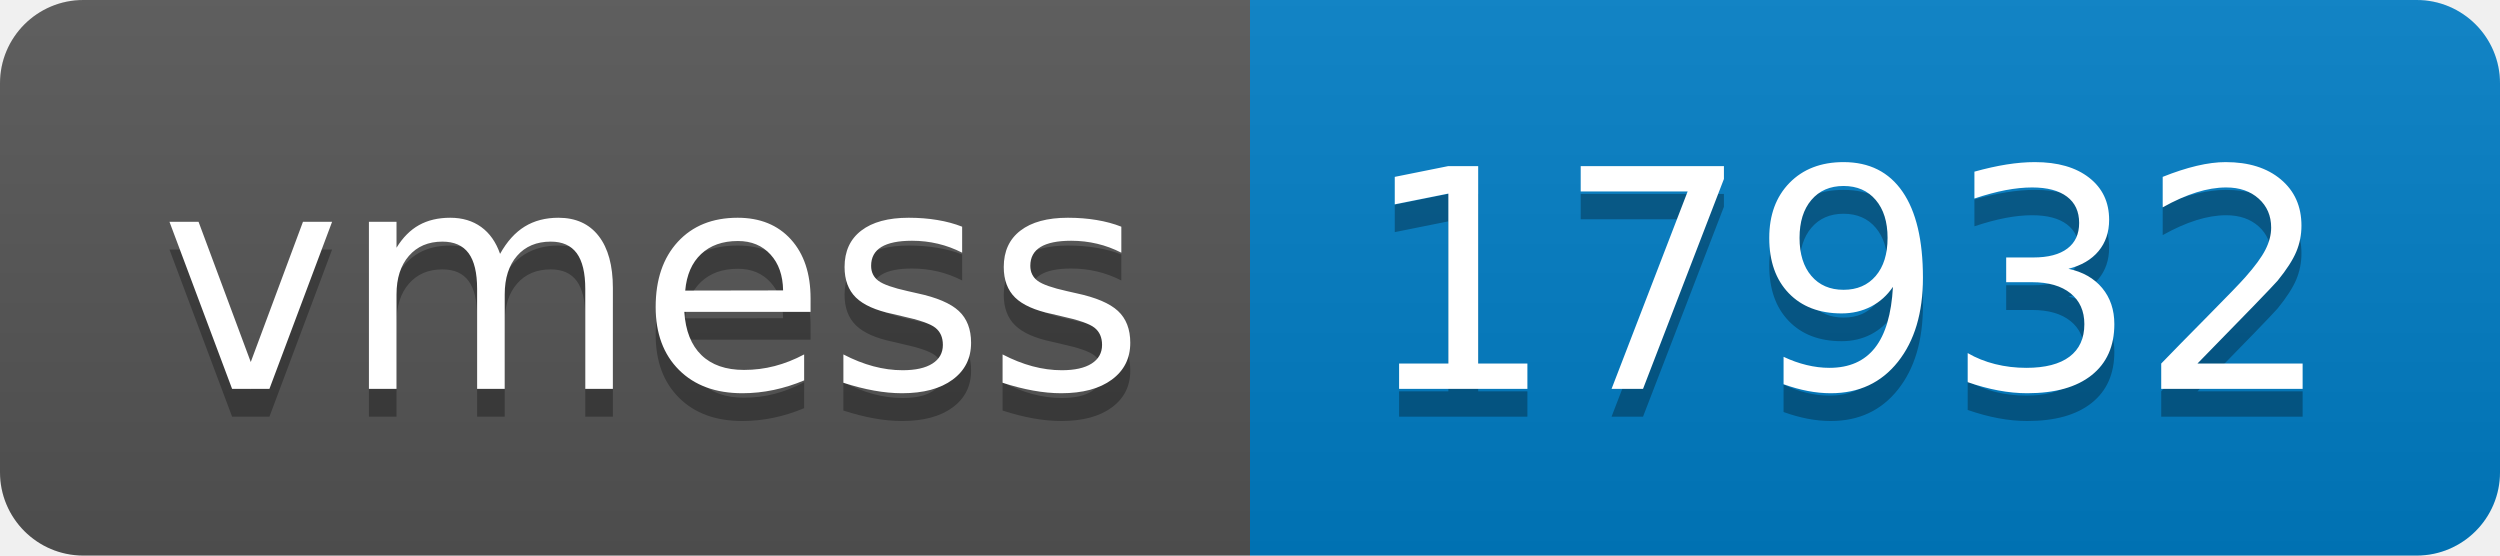
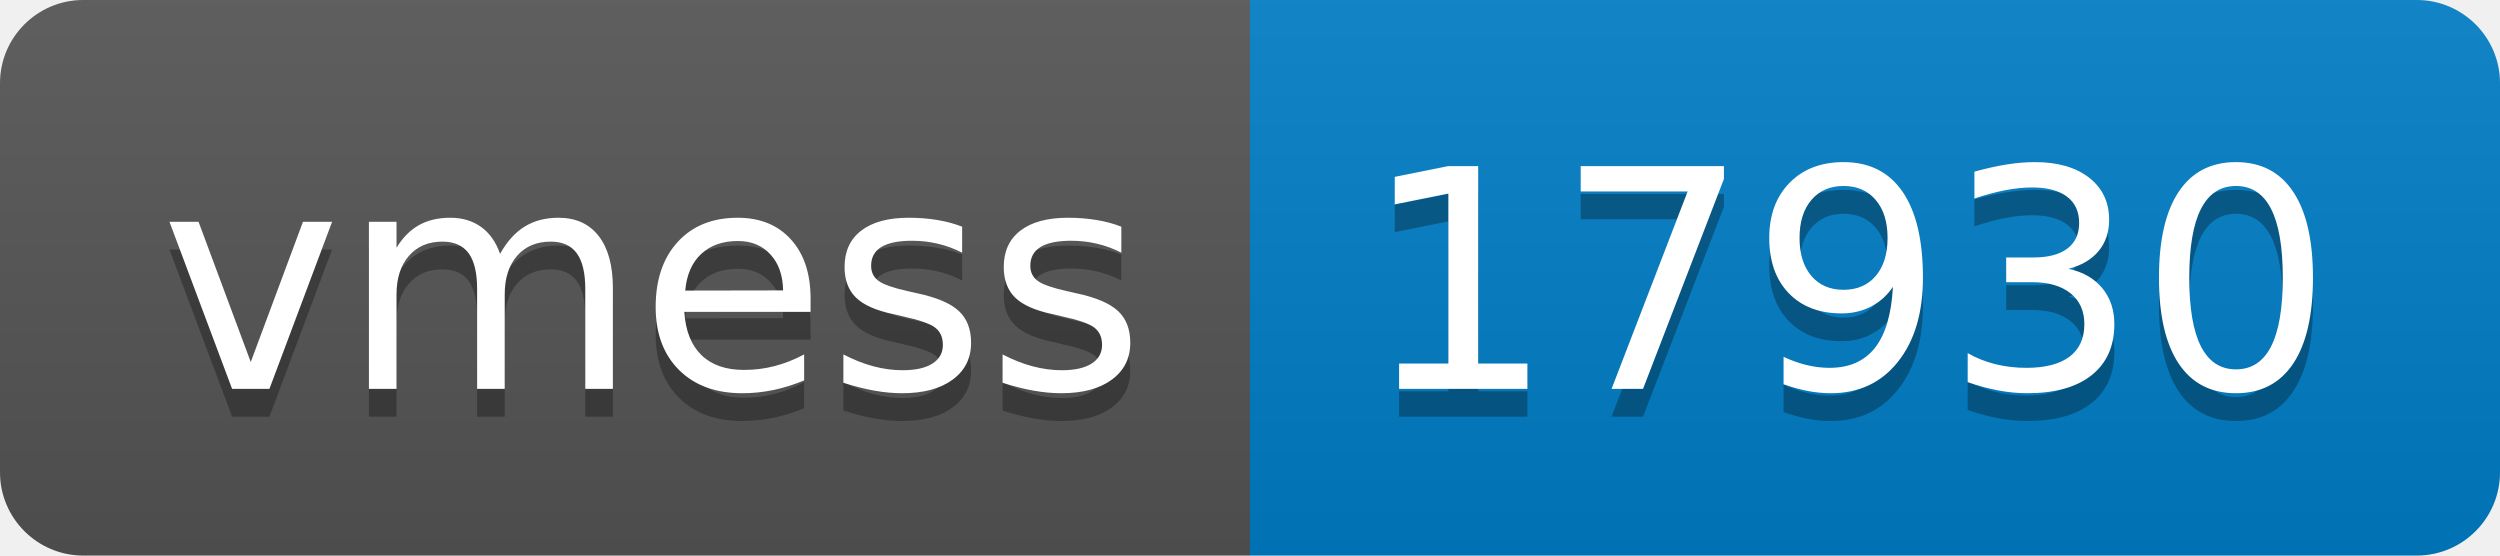
- <svg xmlns="http://www.w3.org/2000/svg" width="90" height="20" role="img" aria-label="vmess: 17932">
+ <svg xmlns="http://www.w3.org/2000/svg" width="90" height="20" role="img" aria-label="vmess: 17930">
  <linearGradient id="s" x2="0" y2="100%">
    <stop offset="0" stop-color="#bbb" stop-opacity=".1" />
    <stop offset="1" stop-opacity=".1" />
  </linearGradient>
  <clipPath id="r">
    <rect width="90" height="20" rx="3" fill="#fff" />
  </clipPath>
  <g clip-path="url(#r)">
    <rect width="45" height="20" fill="#555" />
    <rect x="45" width="45" height="20" fill="#007ec6" />
    <rect width="90" height="20" fill="url(#s)" />
  </g>
  <g fill="#fff" text-anchor="middle" font-family="Verdana,Geneva,DejaVu Sans,sans-serif" text-rendering="geometricPrecision" font-size="110">
    <text aria-hidden="true" x="235" y="150" fill="#010101" fill-opacity=".3" transform="scale(.1)" textLength="350">vmess</text>
    <text x="235" y="140" transform="scale(.1)" fill="#fff" textLength="350">vmess</text>
-     <text aria-hidden="true" x="665" y="150" fill="#010101" fill-opacity=".3" transform="scale(.1)" textLength="350">17932</text>
-     <text x="665" y="140" transform="scale(.1)" fill="#fff" textLength="350">17932</text>
+     <text aria-hidden="true" x="665" y="150" fill="#010101" fill-opacity=".3" transform="scale(.1)" textLength="350">17930</text>
+     <text x="665" y="140" transform="scale(.1)" fill="#fff" textLength="350">17930</text>
  </g>
</svg>
